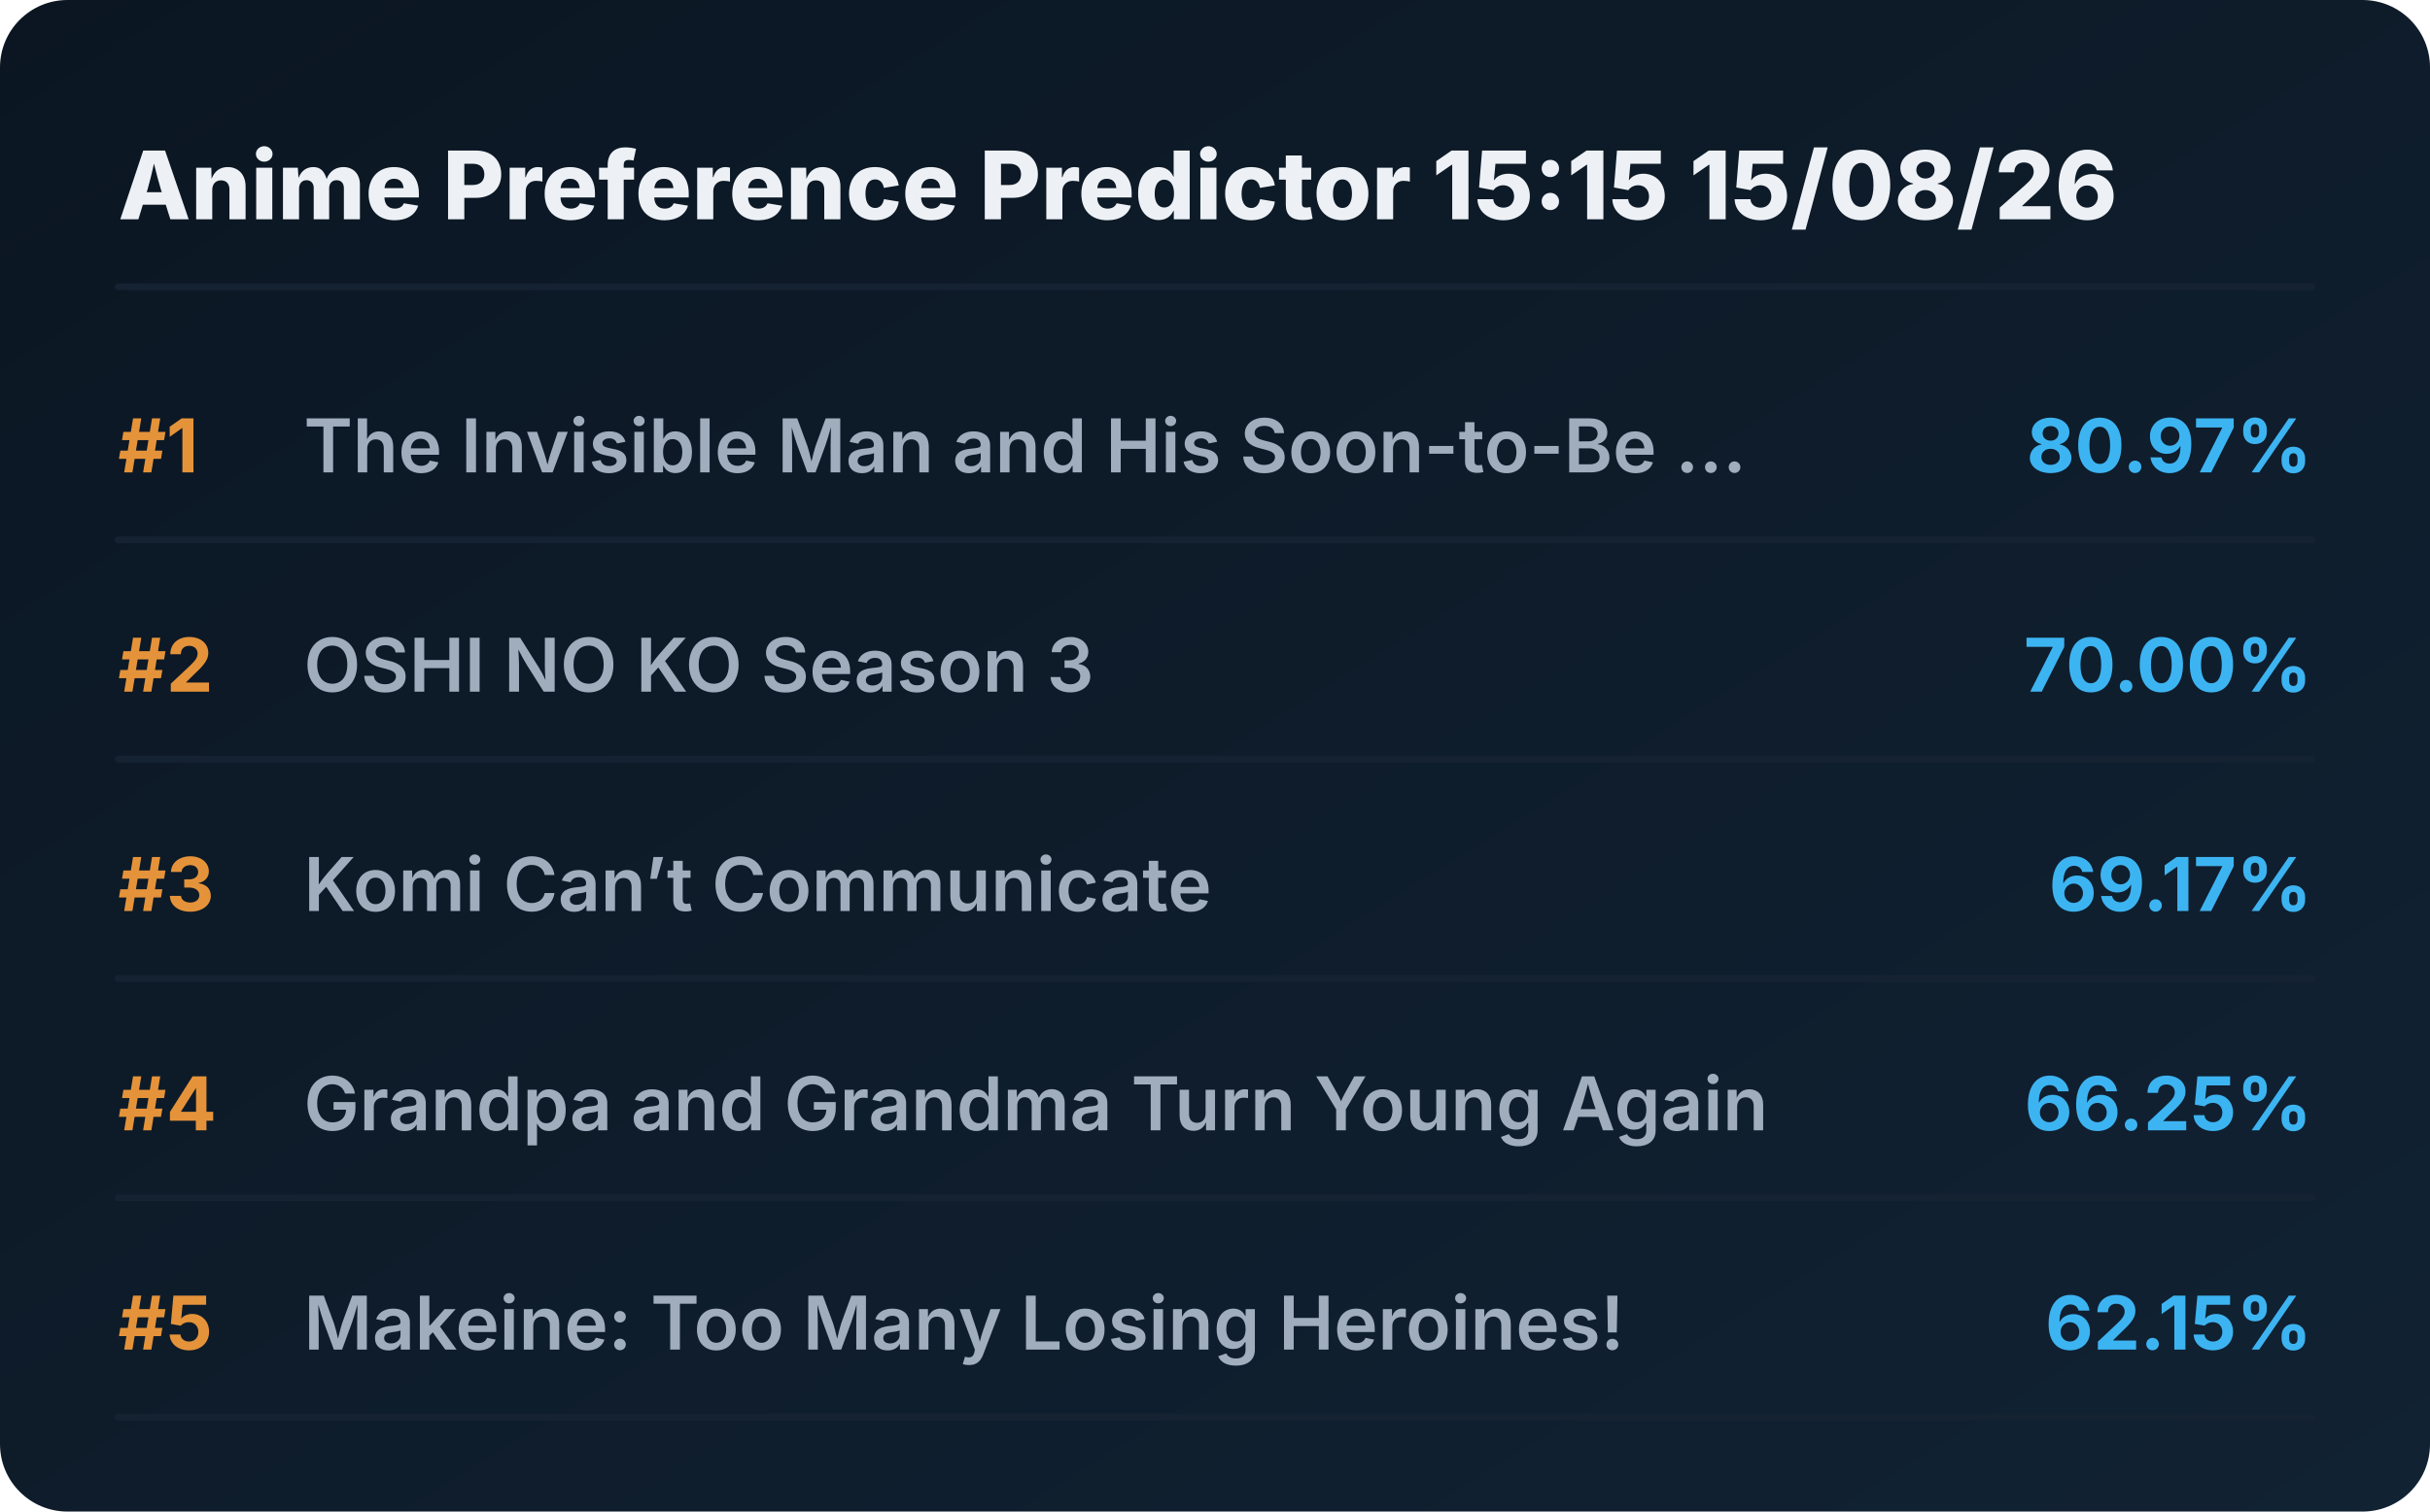
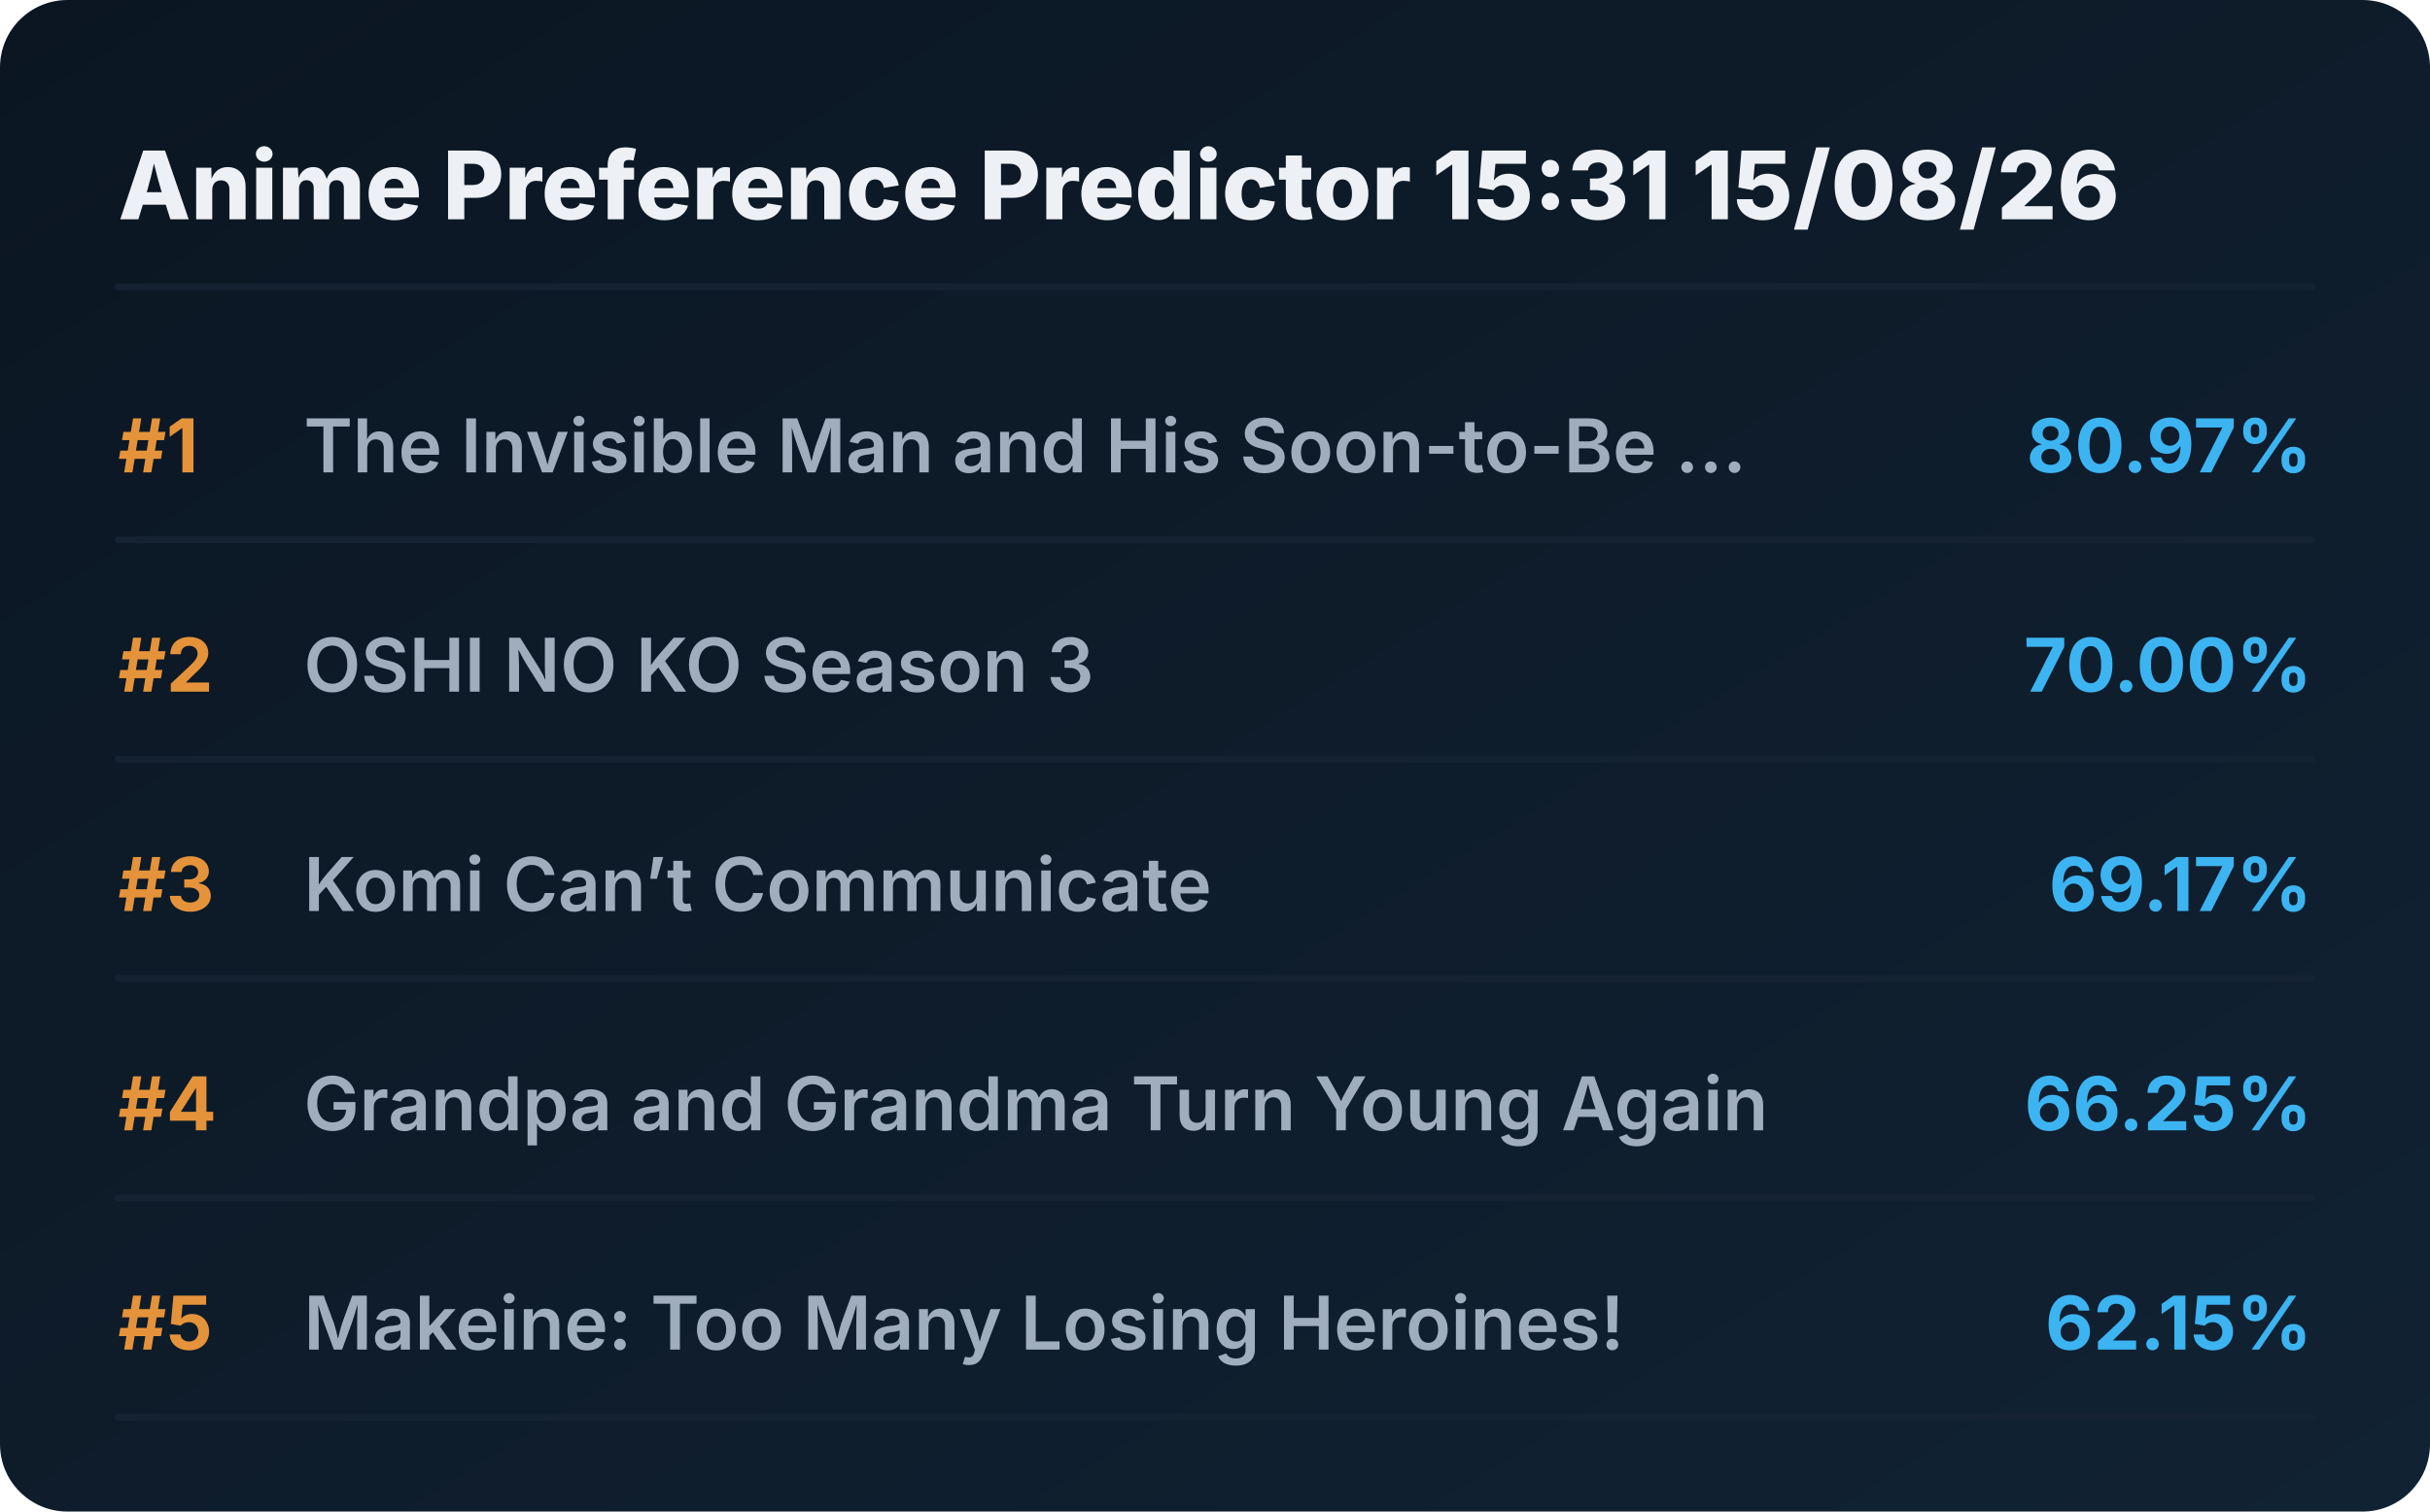
<svg xmlns="http://www.w3.org/2000/svg" viewBox="0 0 720 448" preserveAspectRatio="xMidYMid meet" style="width: 100%; height: auto; max-width: 720px;">
  <defs>
    <linearGradient id="boxGrad" x1="0%" y1="0%" x2="100%" y2="100%">
      <stop offset="0%" stop-color="#0b1622" />
      <stop offset="100%" stop-color="#112233" />
    </linearGradient>
    <clipPath id="titleClip">
      <rect x="90" y="0" width="510" height="100%" />
    </clipPath>
  </defs>
  <style>
    .bg { fill: url(#boxGrad); rx: 20px; }
    .header { font-family: 'Overpass', 'Inter', system-ui, sans-serif; font-weight: 800; font-size: 28px; fill: #edf1f5; }
    .rank { font-family: 'Overpass', 'Inter', system-ui, sans-serif; font-weight: 700; font-size: 22px; fill: #e5933a; }
    .title { font-family: 'Overpass', 'Inter', system-ui, sans-serif; font-weight: 600; font-size: 22px; fill: #9fadbd; }
    .score { font-family: 'Overpass', 'Inter', system-ui, sans-serif; font-weight: 700; font-size: 22px; fill: #3db4f2; }
    .line { stroke: #152232; stroke-width: 2; stroke-linecap: round; }
  </style>
  <rect class="bg" width="720" height="448" />
-   <text x="35" y="65" class="header">Anime Preference Predictor 15:15 15/08/26</text>
+   <text x="35" y="65" class="header">Anime Preference Predictor 15:31 15/08/26</text>
  <line x1="35" y1="85" x2="685" y2="85" class="line" />
  <g transform="translate(0, 0)">
    <text x="35" y="140" class="rank">#1</text>
    <text x="90" y="140" class="title">The Invisible Man and His Soon-to-Be ...</text>
    <text x="685" y="140" class="score" text-anchor="end">80.97%</text>
    <line x1="35" y1="160" x2="685" y2="160" class="line" />
  </g>
  <g transform="translate(0, 65)">
    <text x="35" y="140" class="rank">#2</text>
    <text x="90" y="140" class="title">OSHI NO KO Season 3</text>
    <text x="685" y="140" class="score" text-anchor="end">70.00%</text>
    <line x1="35" y1="160" x2="685" y2="160" class="line" />
  </g>
  <g transform="translate(0, 130)">
    <text x="35" y="140" class="rank">#3</text>
    <text x="90" y="140" class="title">Komi Can’t Communicate</text>
    <text x="685" y="140" class="score" text-anchor="end">69.17%</text>
    <line x1="35" y1="160" x2="685" y2="160" class="line" />
  </g>
  <g transform="translate(0, 195)">
    <text x="35" y="140" class="rank">#4</text>
    <text x="90" y="140" class="title">Grandpa and Grandma Turn Young Again</text>
    <text x="685" y="140" class="score" text-anchor="end">66.25%</text>
    <line x1="35" y1="160" x2="685" y2="160" class="line" />
  </g>
  <g transform="translate(0, 260)">
    <text x="35" y="140" class="rank">#5</text>
    <text x="90" y="140" class="title">Makeine: Too Many Losing Heroines!</text>
    <text x="685" y="140" class="score" text-anchor="end">62.15%</text>
    <line x1="35" y1="160" x2="685" y2="160" class="line" />
  </g>
</svg>
